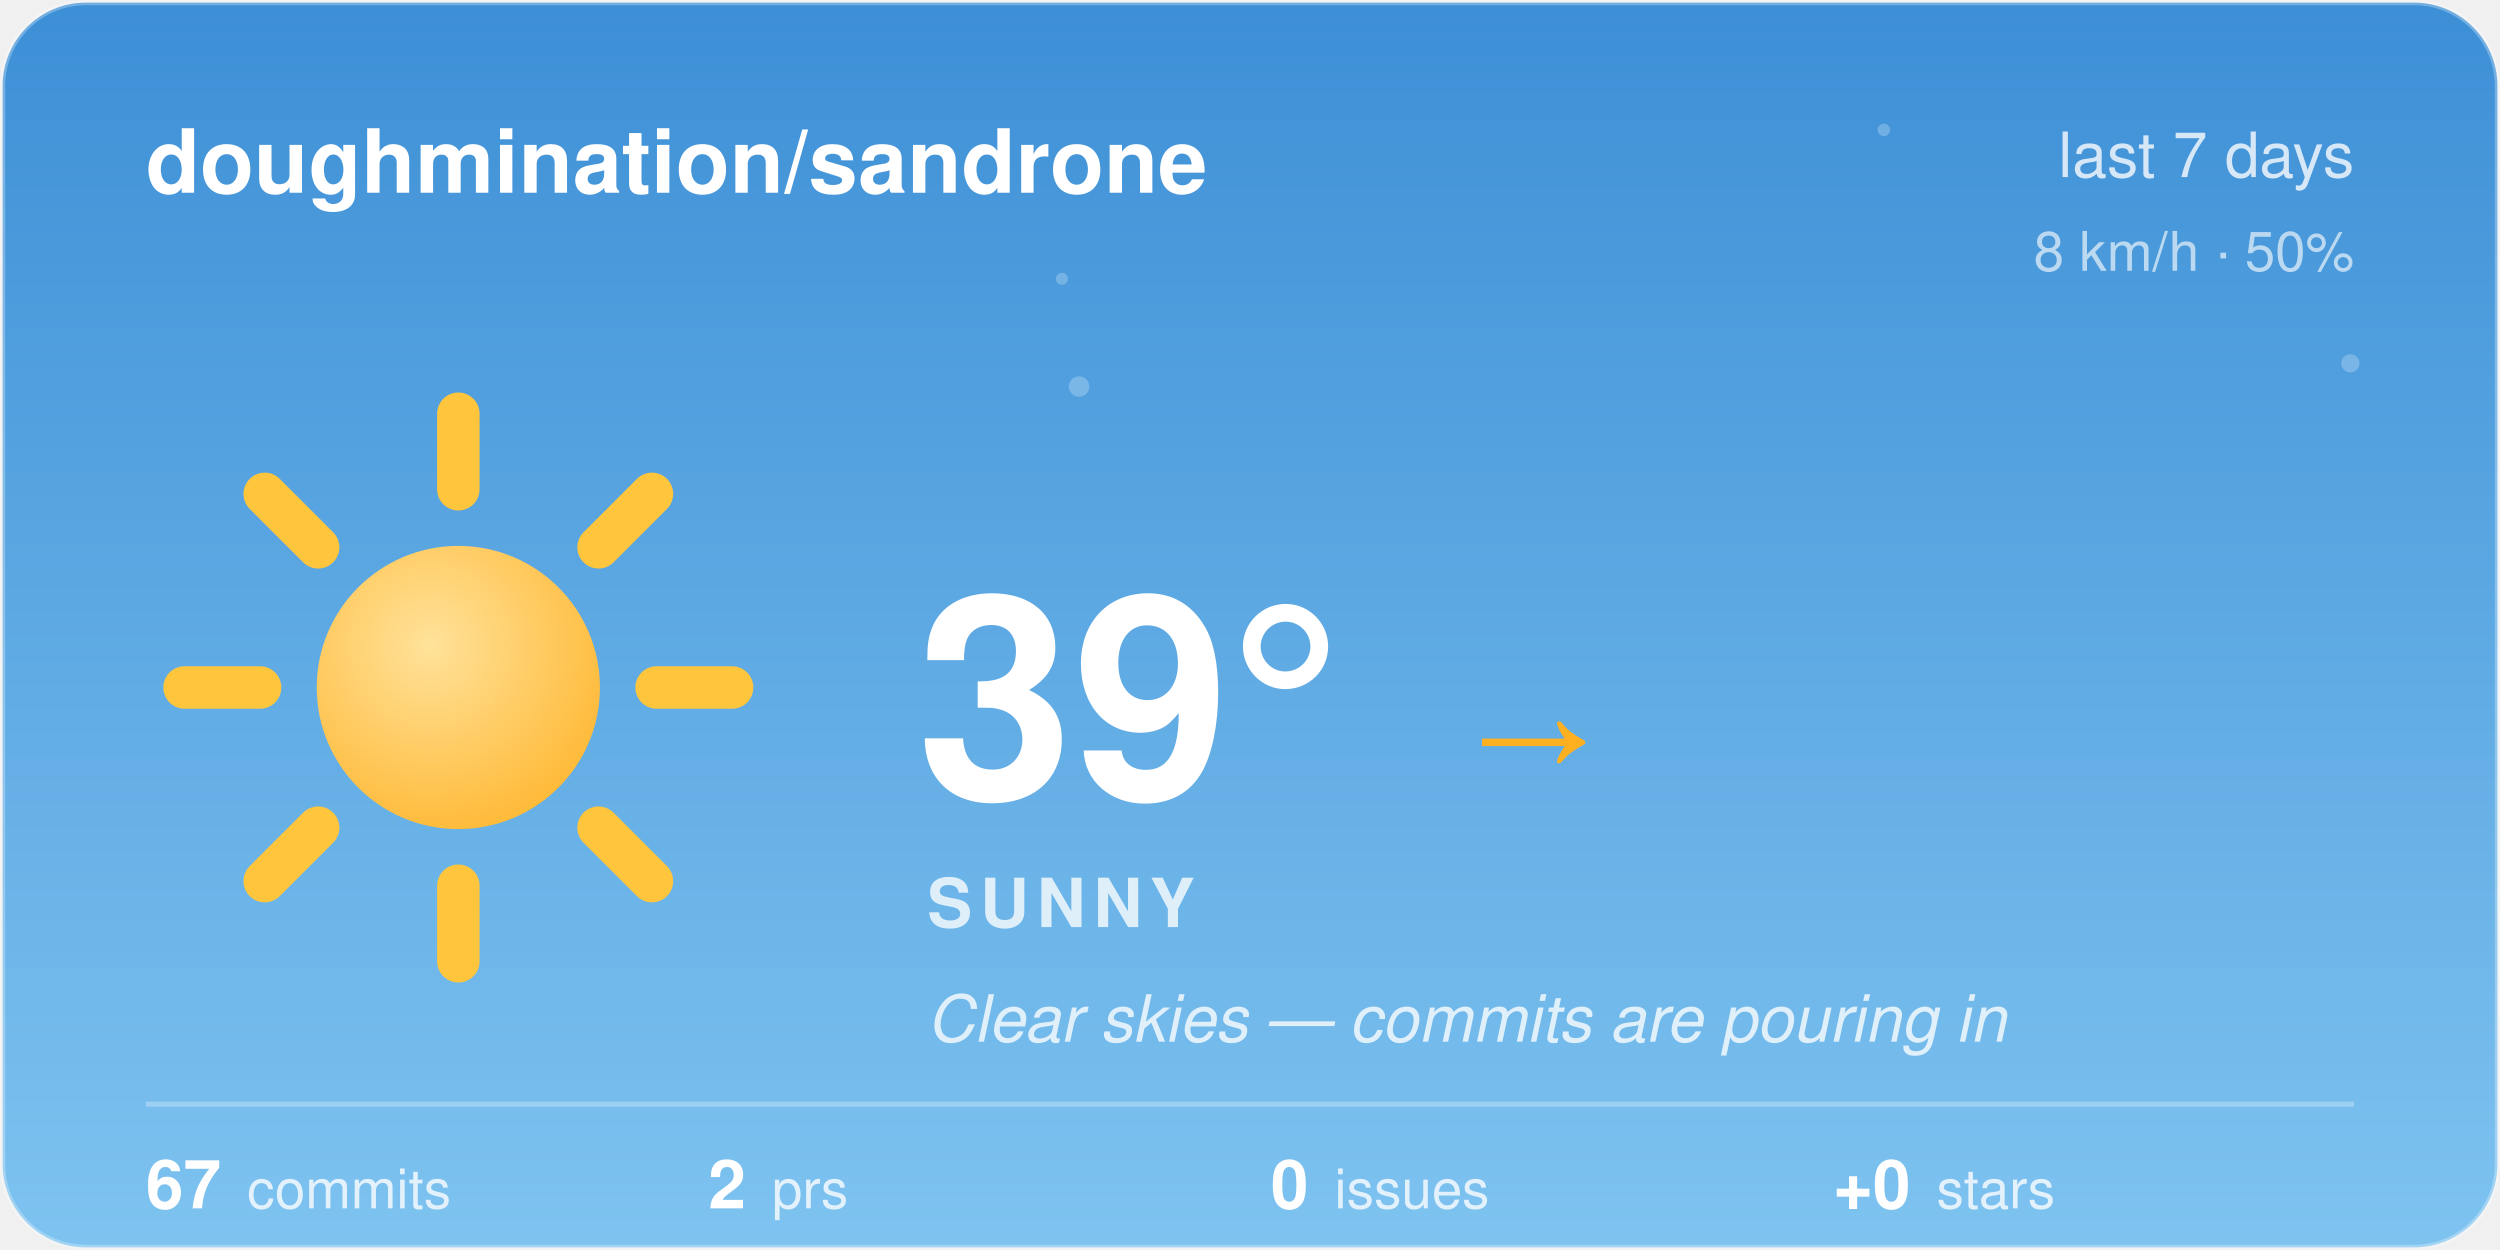
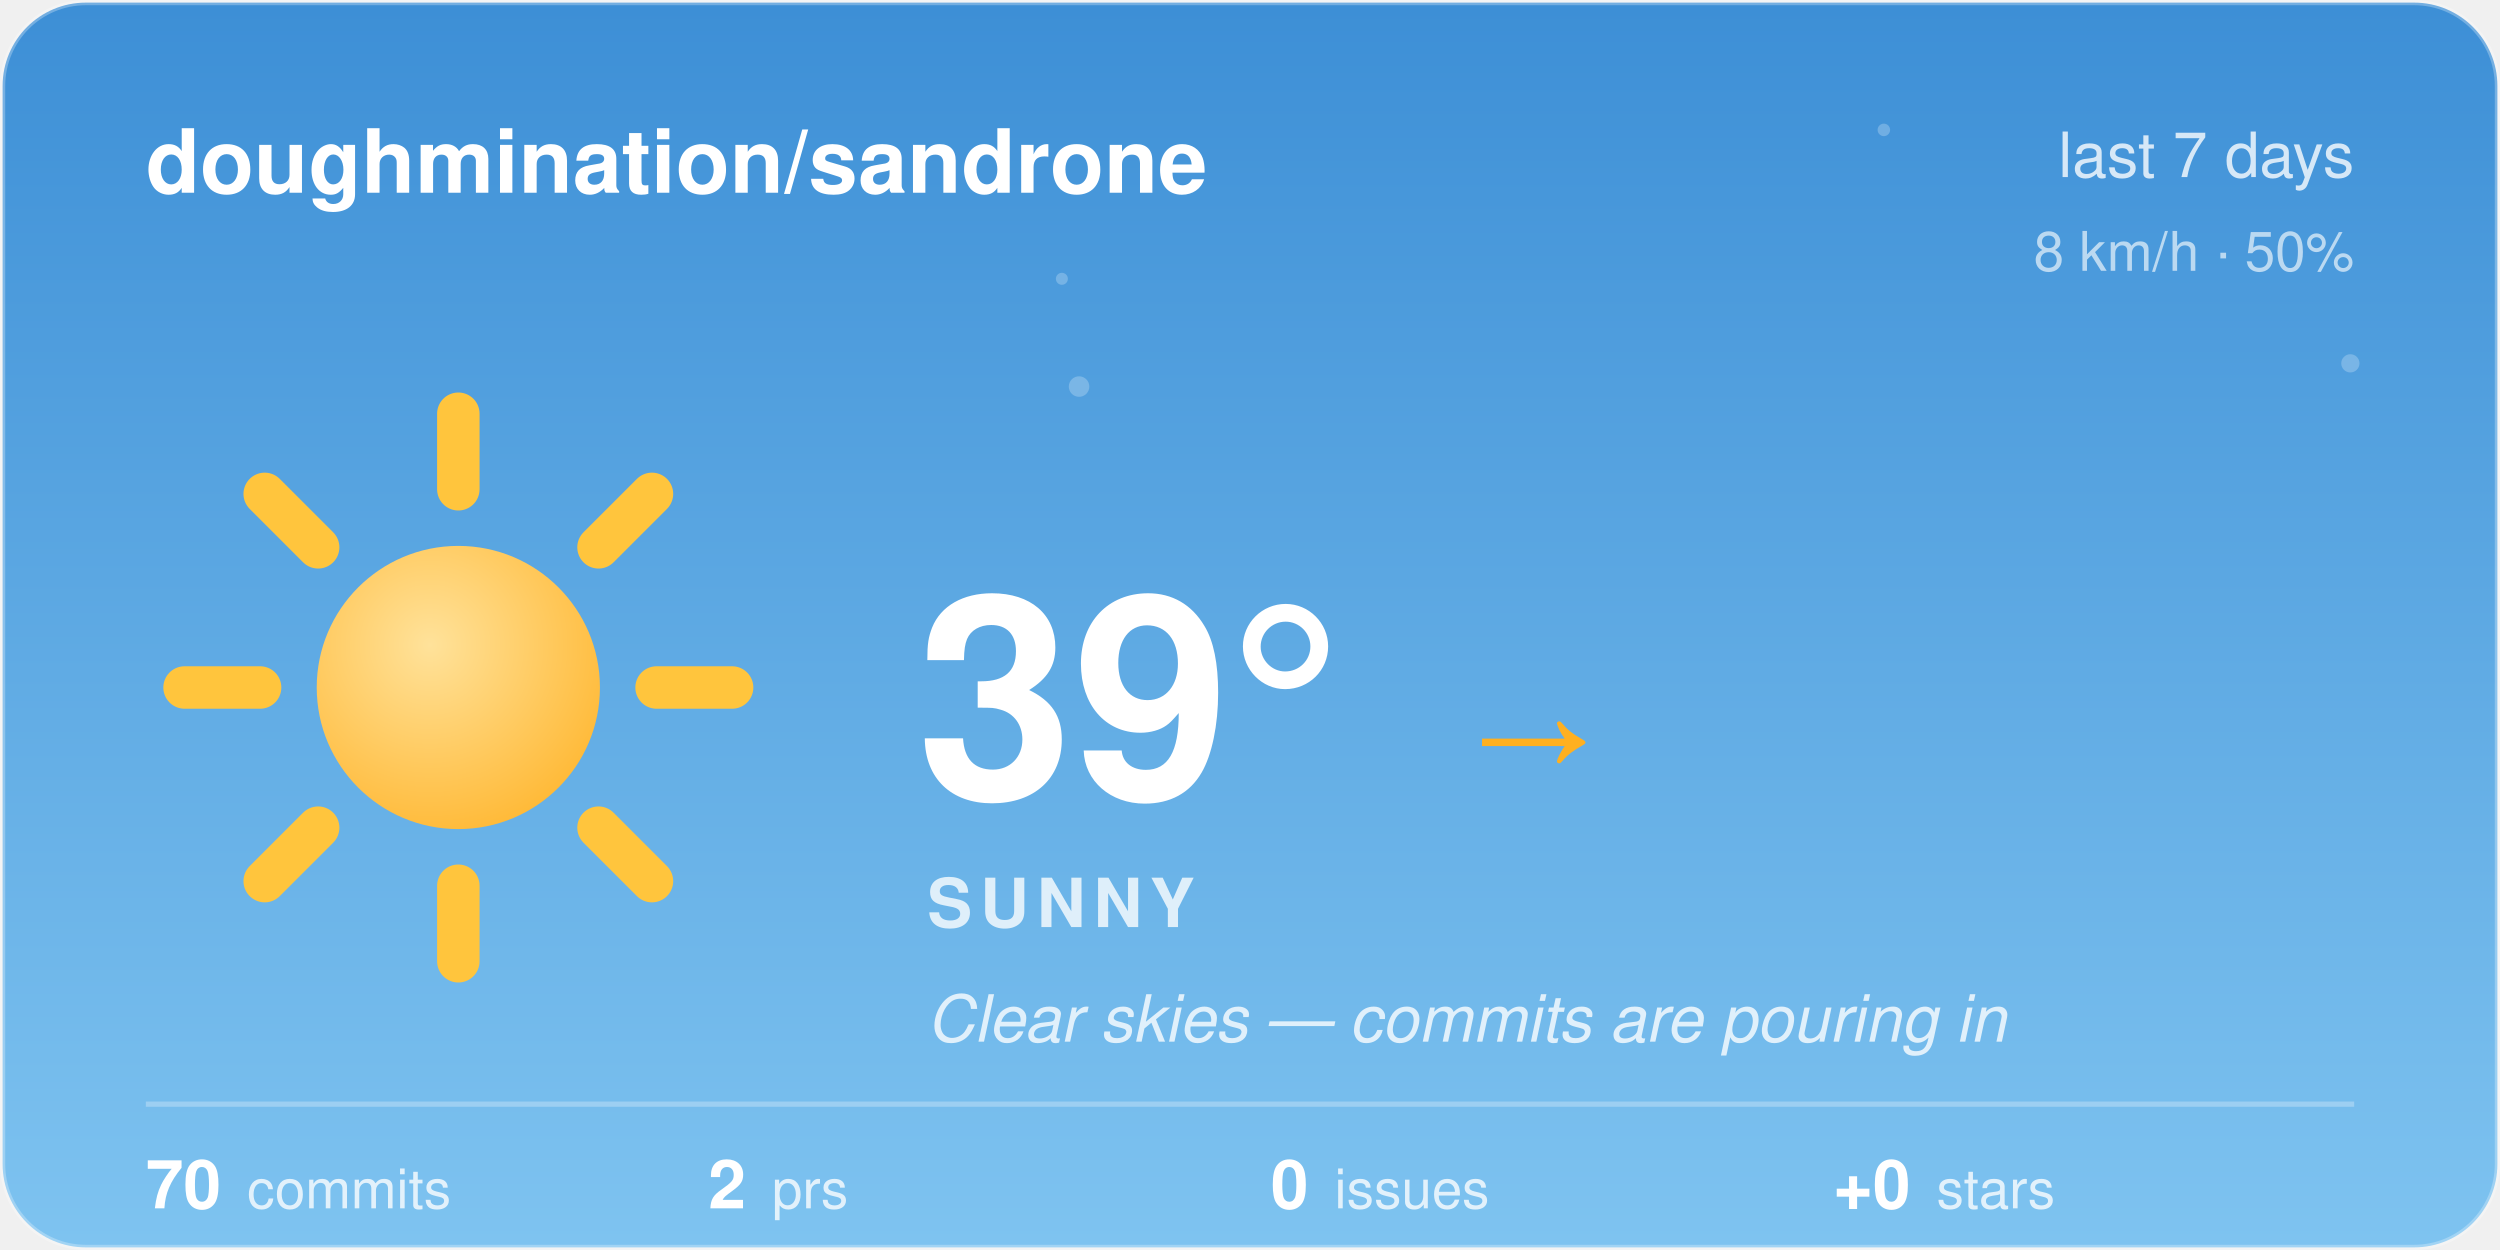
<svg xmlns="http://www.w3.org/2000/svg" width="480" height="240" viewBox="0 0 480 240">
  <style>@keyframes aw-spin{to{transform:rotate(360deg)}}@keyframes aw-breathe{50%{transform:scale(1.05)}}.aw-rays{animation:aw-spin 90s linear infinite;transform-origin:32px 32px}.aw-sun-core{animation:aw-breathe 4s ease-in-out infinite;transform-origin:32px 32px}@keyframes aw-twinkle{50%{opacity:1}}.aw-star{opacity:.25;animation:aw-twinkle 2.8s ease-in-out infinite}.aw-t2{animation-delay:.9s}.aw-t3{animation-delay:1.7s}@media (prefers-reduced-motion:reduce){*{animation:none !important}}.aw-ink{fill:#ffffff}.aw-sub{fill:rgba(255,255,255,0.78)}.aw-faint{fill:rgba(255,255,255,0.28)}.aw-stroke{stroke:rgba(255,255,255,0.28)}.aw-s0{stop-color:#3D8FD6}.aw-s1{stop-color:#7EC3F0}.aw-c0{stop-color:#ffffff}.aw-c1{stop-color:#d7dee8}.aw-bg{fill:transparent}@media (prefers-color-scheme:dark){.aw-ink{fill:#ffffff}.aw-sub{fill:rgba(255,255,255,0.78)}.aw-faint{fill:rgba(255,255,255,0.28)}.aw-stroke{stroke:rgba(255,255,255,0.28)}.aw-s0{stop-color:#12295C}.aw-s1{stop-color:#3A5FA0}.aw-c0{stop-color:#b8c4d4}.aw-c1{stop-color:#8494ac}.aw-bg{fill:transparent}}</style>
  <defs>
    <linearGradient id="aw-sky" x1="0" y1="0" x2="0" y2="1">
      <stop offset="0" class="aw-s0" />
      <stop offset="1" class="aw-s1" />
    </linearGradient>
    <linearGradient id="awg-cloud" x1="0" y1="0" x2="0" y2="1">
      <stop offset="0" class="aw-c0" />
      <stop offset="1" class="aw-c1" />
    </linearGradient>
    <radialGradient id="awg-sun" cx="0.4" cy="0.35" r="0.85">
      <stop offset="0" stop-color="#FFE29A" />
      <stop offset="1" stop-color="#FFB020" />
    </radialGradient>
    <linearGradient id="awg-storm" x1="0" y1="0" x2="0" y2="1">
      <stop offset="0" stop-color="#7A8699" />
      <stop offset="1" stop-color="#56637A" />
    </linearGradient>
    <symbol id="aw-i-sunny" viewBox="0 0 64 64">
      <g class="aw-rays" stroke="#FFC53D" stroke-width="4.5" stroke-linecap="round">
        <line x1="53" y1="32" x2="61" y2="32" />
        <line x1="46.85" y1="46.85" x2="52.51" y2="52.51" />
        <line x1="32" y1="53" x2="32" y2="61" />
        <line x1="17.15" y1="46.85" x2="11.49" y2="52.51" />
        <line x1="11" y1="32" x2="3" y2="32" />
        <line x1="17.15" y1="17.15" x2="11.49" y2="11.49" />
        <line x1="32" y1="11" x2="32" y2="3" />
        <line x1="46.85" y1="17.15" x2="52.51" y2="11.49" />
      </g>
      <circle class="aw-sun-core" cx="32" cy="32" r="15" fill="url(#awg-sun)" />
    </symbol>
    <clipPath id="aw-card">
      <rect x="1" y="1" width="478" height="238" rx="16" />
    </clipPath>
  </defs>
  <rect x="0.5" y="0.5" width="479" height="239" rx="16" fill="url(#aw-sky)" class="aw-stroke" />
  <g clip-path="url(#aw-card)">
    <g fill="#F4FAFF">
      <circle class="aw-star aw-t1" cx="361.7" cy="24.94" r="1.2" opacity="0.6" />
      <circle class="aw-star aw-t2" cx="203.88" cy="53.53" r="1.15" opacity="0.6" />
      <circle class="aw-star aw-t3" cx="451.27" cy="69.76" r="1.75" opacity="0.6" />
      <circle class="aw-star aw-t1" cx="207.18" cy="74.22" r="1.97" opacity="0.6" />
    </g>
  </g>
  <text x="28" y="37" font-family="-apple-system, 'Segoe UI', Helvetica, Arial, sans-serif" font-size="17" font-weight="600" class="aw-ink">doughmination/sandrone</text>
  <text x="452" y="34" text-anchor="end" font-family="-apple-system, 'Segoe UI', Helvetica, Arial, sans-serif" font-size="12" class="aw-sub">last 7 days</text>
  <text x="452" y="52" text-anchor="end" font-family="-apple-system, 'Segoe UI', Helvetica, Arial, sans-serif" font-size="10.5" class="aw-sub" opacity="0.8">8 km/h · 50%</text>
  <use href="#aw-i-sunny" x="30" y="74" width="116" height="116" />
  <text x="176" y="153" font-family="-apple-system, 'Segoe UI', Helvetica, Arial, sans-serif" font-size="54" font-weight="700" class="aw-ink">39°</text>
  <text x="282.5" y="150" font-family="-apple-system, 'Segoe UI', Helvetica, Arial, sans-serif" font-size="24" fill="#FFB020">→</text>
  <text x="178" y="178" font-family="-apple-system, 'Segoe UI', Helvetica, Arial, sans-serif" font-size="13" font-weight="600" letter-spacing="1.5" class="aw-sub">SUNNY</text>
  <text x="178" y="200" font-family="-apple-system, 'Segoe UI', Helvetica, Arial, sans-serif" font-size="12.5" font-style="italic" class="aw-sub">Clear skies — commits are pouring in</text>
  <line x1="28" y1="212" x2="452" y2="212" class="aw-stroke" stroke-width="1" />
-   <text x="28" y="232" font-family="-apple-system, 'Segoe UI', Helvetica, Arial, sans-serif" font-size="13" font-weight="600" class="aw-ink">67<tspan dx="5" font-size="10.5" font-weight="400" class="aw-sub">commits</tspan>
+   <text x="28" y="232" font-family="-apple-system, 'Segoe UI', Helvetica, Arial, sans-serif" font-size="13" font-weight="600" class="aw-ink">70<tspan dx="5" font-size="10.5" font-weight="400" class="aw-sub">commits</tspan>
  </text>
  <text x="136" y="232" font-family="-apple-system, 'Segoe UI', Helvetica, Arial, sans-serif" font-size="13" font-weight="600" class="aw-ink">2<tspan dx="5" font-size="10.5" font-weight="400" class="aw-sub">prs</tspan>
  </text>
  <text x="244" y="232" font-family="-apple-system, 'Segoe UI', Helvetica, Arial, sans-serif" font-size="13" font-weight="600" class="aw-ink">0<tspan dx="5" font-size="10.5" font-weight="400" class="aw-sub">issues</tspan>
  </text>
  <text x="352" y="232" font-family="-apple-system, 'Segoe UI', Helvetica, Arial, sans-serif" font-size="13" font-weight="600" class="aw-ink">+0<tspan dx="5" font-size="10.5" font-weight="400" class="aw-sub">stars</tspan>
  </text>
</svg>
